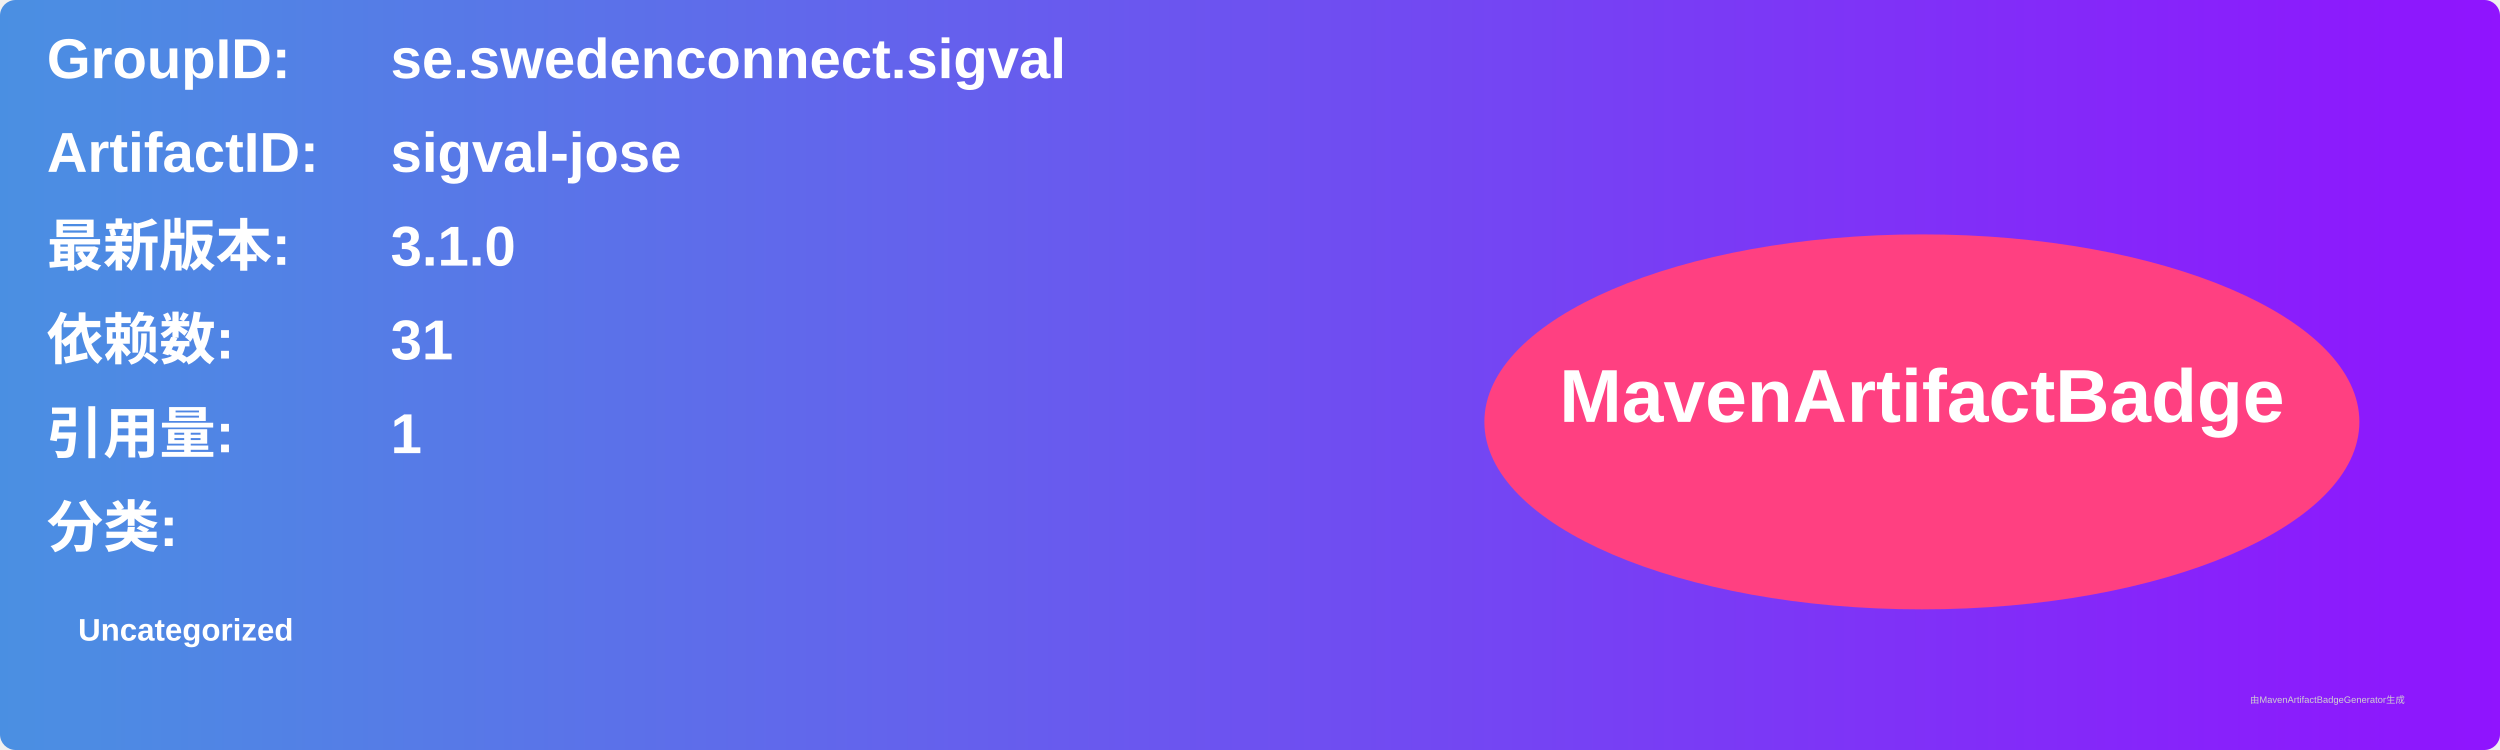
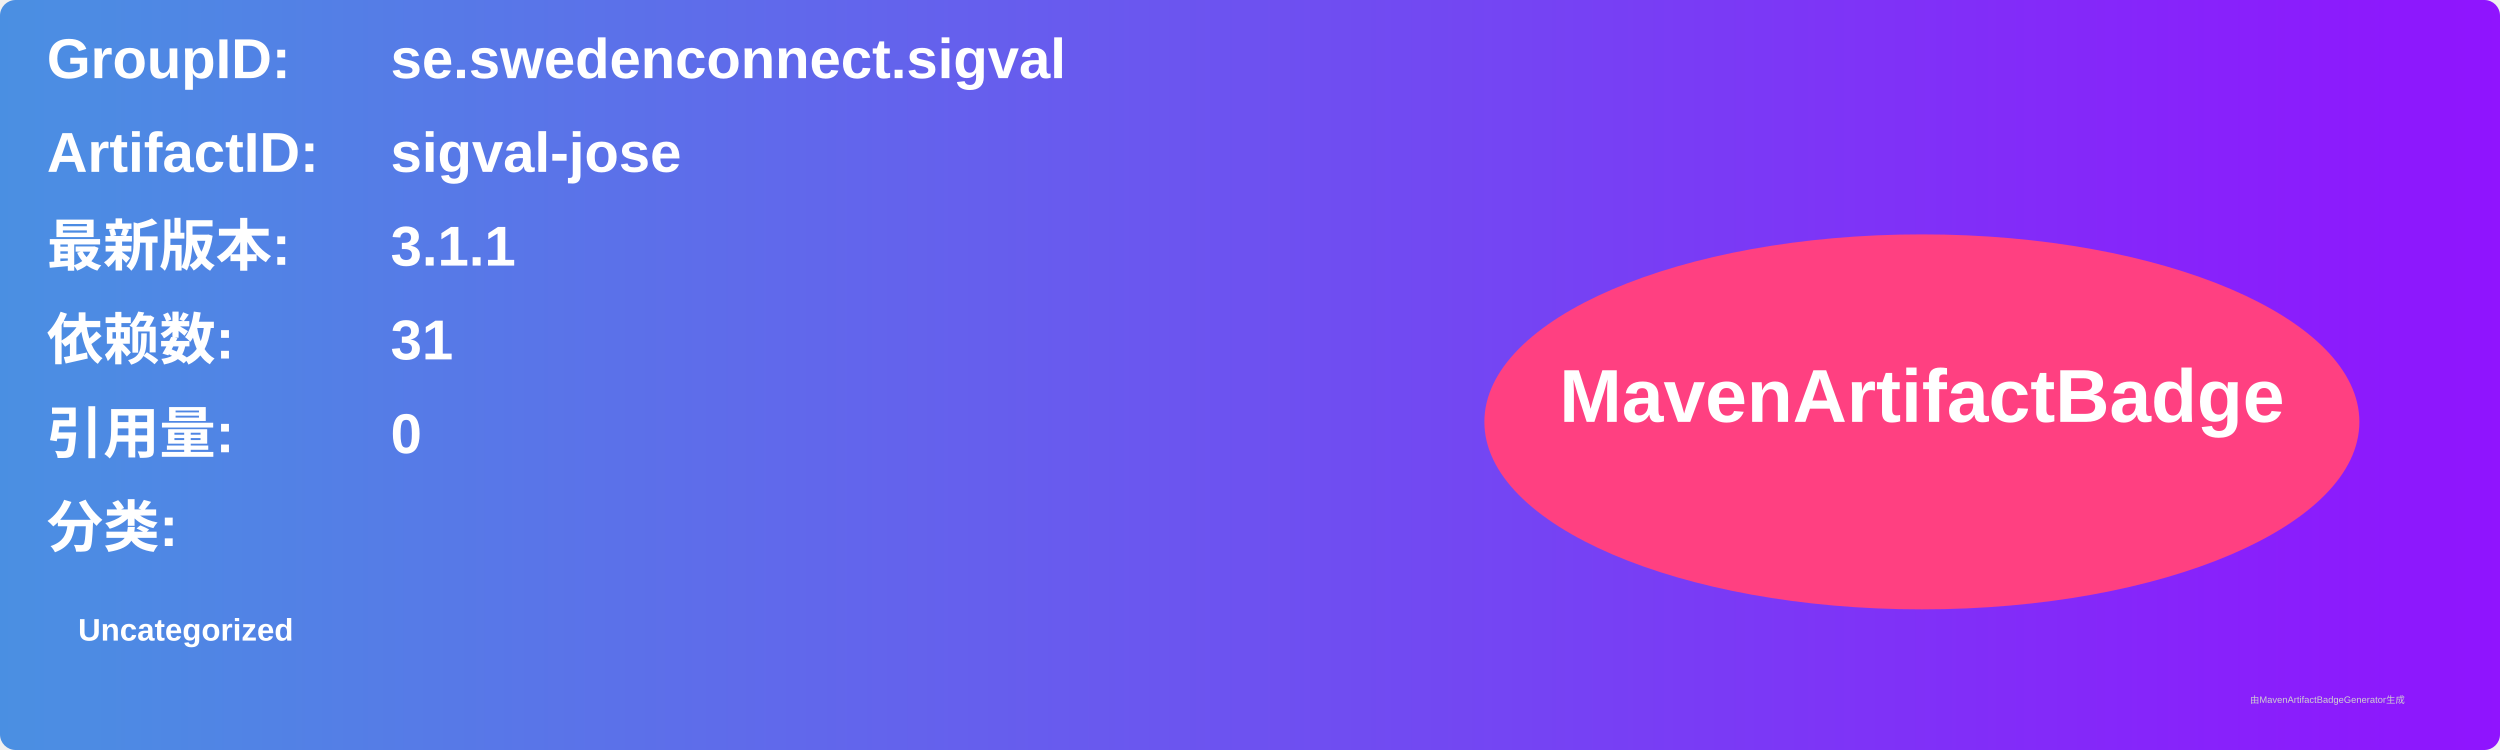
<svg xmlns="http://www.w3.org/2000/svg" width="800" height="240" viewBox="0 0 800 240">
  <linearGradient id="grad" x1="0%" y1="0%" x2="100%" y2="0%">
    <stop offset="0%" stop-color="#4a90e2" />
    <stop offset="100%" stop-color="#9013fe" />
  </linearGradient>
  <rect width="100%" height="100%" rx="5" ry="5" fill="url(#grad)" />
  <g transform="translate(15, 15)">
    <text x="0" y="10" font-family="Arial" font-size="18" fill="white" font-weight="bold" width="260">GroupID:</text>
    <text x="110" y="10" font-family="Arial" font-size="18" fill="white" font-weight="bold" width="460">se.swedenconnect.sigval</text>
    <text x="0" y="40" font-family="Arial" font-size="18" fill="white" font-weight="bold" width="260">ArtifactID:</text>
    <text x="110" y="40" font-family="Arial" font-size="18" fill="white" font-weight="bold" width="460">sigval-jose</text>
    <text x="0" y="70" font-family="Arial" font-size="18" fill="white" font-weight="bold">最新版本:</text>
    <text x="110" y="70" font-family="Arial" font-size="18" fill="white" font-weight="bold">
-       <tspan font-weight="bold">3.1.0</tspan>
+       <tspan font-weight="bold">3.1.1</tspan>
    </text>
    <text x="0" y="100" font-family="Arial" font-size="18" fill="white" font-weight="bold">依赖数: </text>
    <text x="110" y="100" font-family="Arial" font-size="18" fill="white">
      <tspan font-weight="bold">31</tspan>
    </text>
    <text x="0" y="130" font-family="Arial" font-size="18" fill="white" font-weight="bold">引用量: </text>
    <text x="110" y="130" font-family="Arial" font-size="18" fill="white">
-       <tspan font-weight="bold">1</tspan>
+       <tspan font-weight="bold">0</tspan>
    </text>
    <text x="0" y="160" font-family="Arial" font-size="18" fill="white" font-weight="bold">分类:</text>
    <text x="10" y="190" font-family="Arial" font-size="10" fill="white">
      <tspan font-weight="bold">Uncategorized</tspan>
    </text>
    <ellipse cx="600" cy="120" rx="140" ry="60" fill="#ff4081" />
    <text x="600" y="120" text-anchor="middle" font-family="Arial" font-size="24" fill="white" font-weight="bold">MavenArtifactBadge</text>
  </g>
  <text x="720" y="225" font-family="Arial" font-size="3" fill="#d0d0d0">由MavenArtifactBadgeGenerator生成</text>
</svg>
